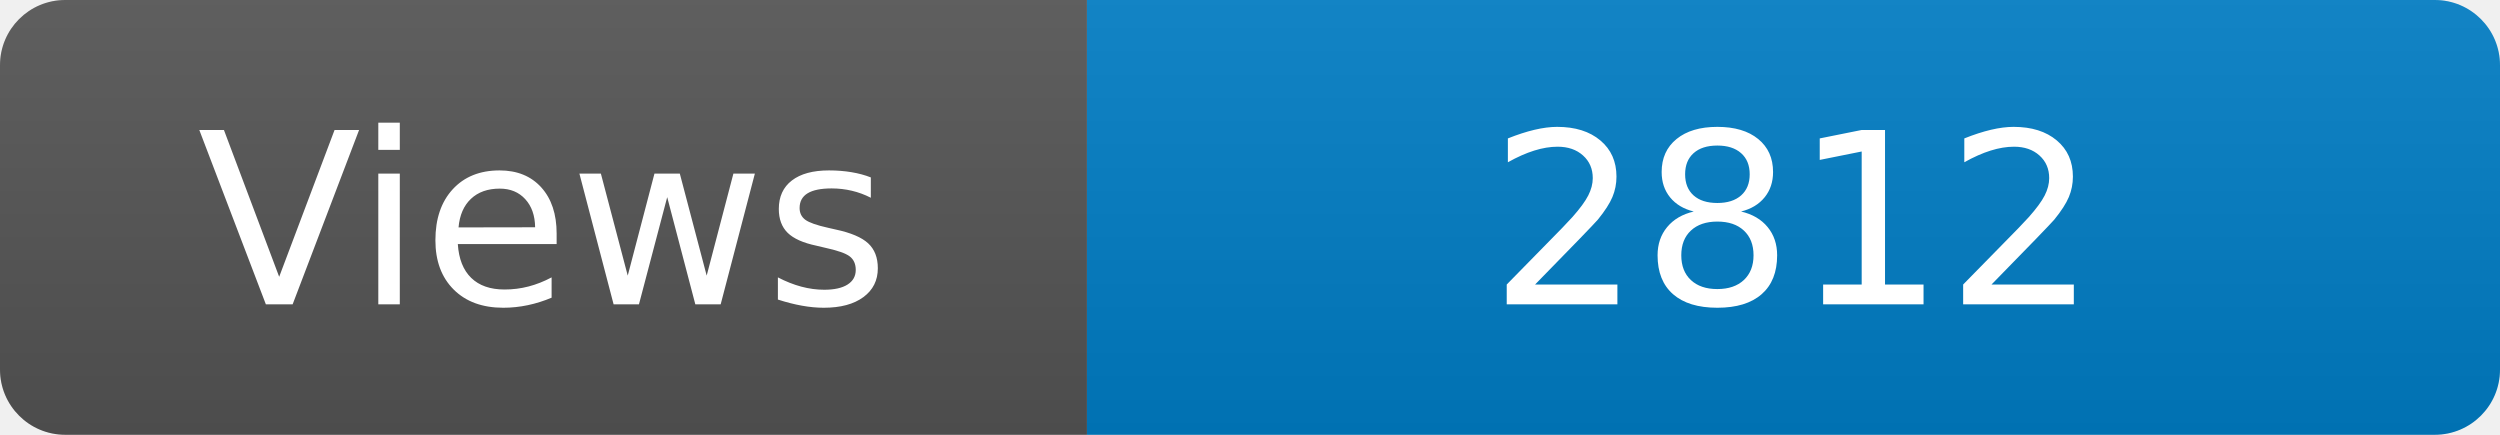
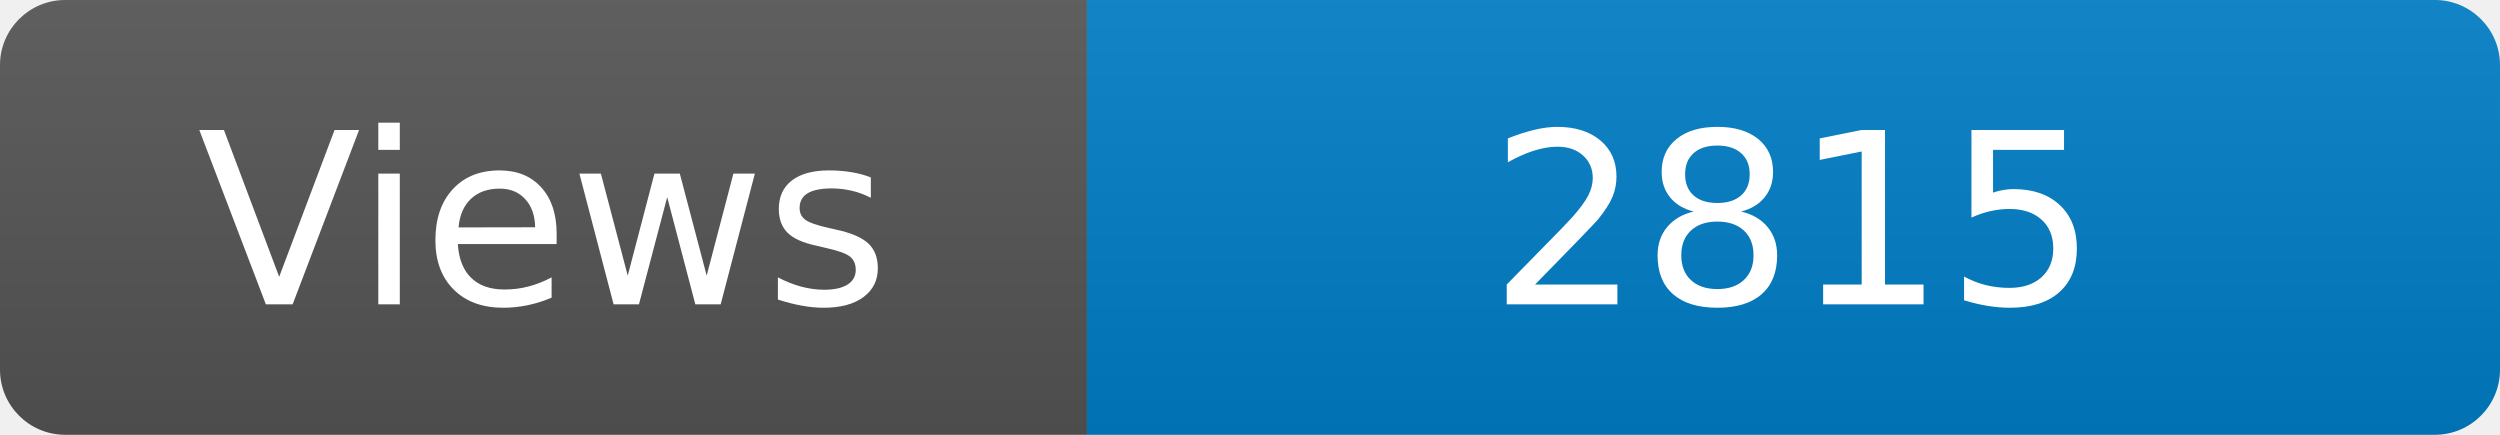
<svg xmlns="http://www.w3.org/2000/svg" width="115" height="20" role="img" aria-label="Maintained?: yes">
  <linearGradient id="s" x2="0" y2="100%">
    <stop offset="0" stop-color="#bbb" stop-opacity=".1" />
    <stop offset="1" stop-opacity=".1" />
  </linearGradient>
  <clipPath id="r">
    <rect width="115" height="20" rx="3" fill="#fff" />
  </clipPath>
  <g clip-path="url(#r)">
    <rect width="50" height="20" fill="#555" />
    <rect x="50" width="160" height="20" fill="#007ec6" />
    <rect width="115" height="20" fill="url(#s)" />
  </g>
  <g fill="#fff" text-anchor="middle" font-family="Verdana,Geneva,DejaVu Sans,sans-serif" font-size="110">
    <text x="250" y="140" transform="scale(.1)" fill="#fff">Views</text>
-     <text x="825" y="140" transform="scale(.1)" fill="#fff">2812</text>
+     <text x="825" y="140" transform="scale(.1)" fill="#fff">2815</text>
  </g>
</svg>
